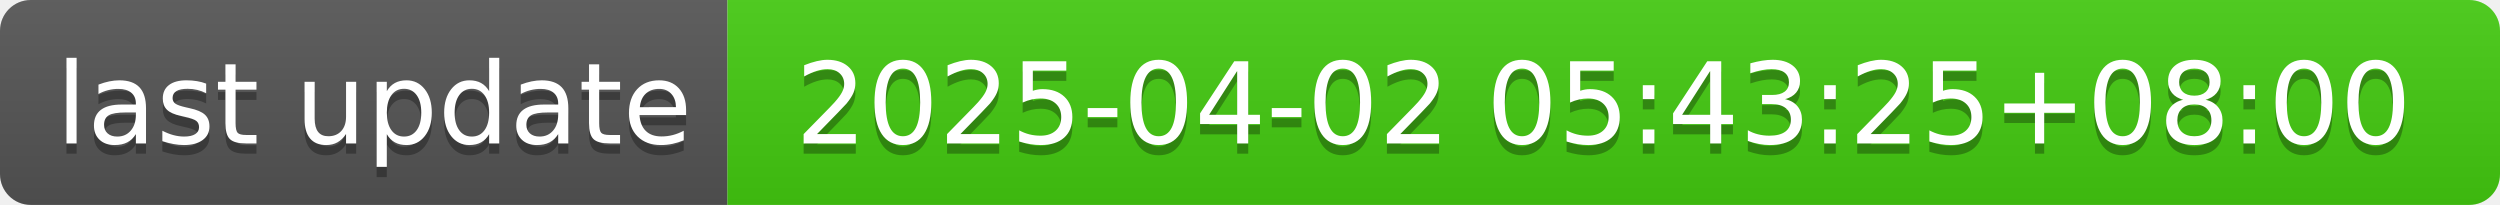
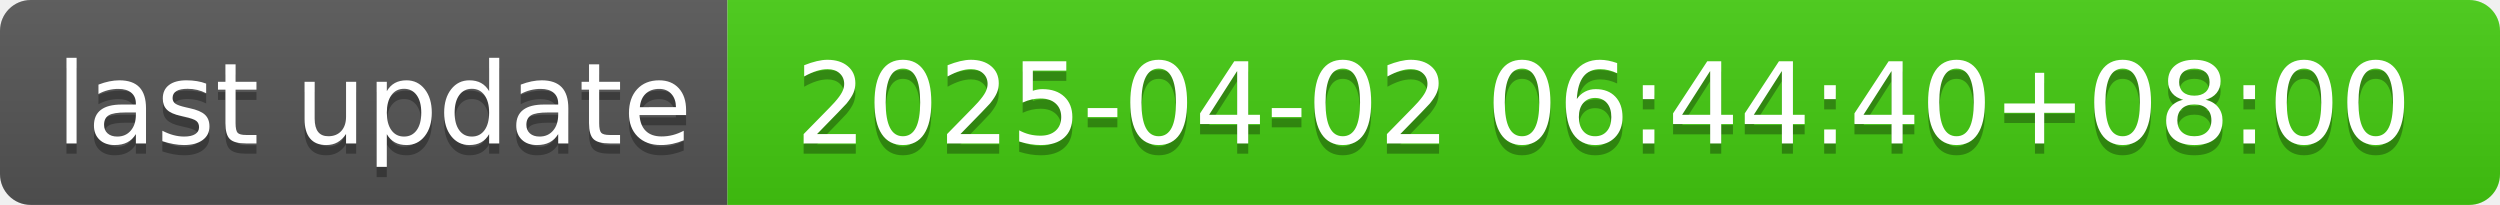
- <svg xmlns="http://www.w3.org/2000/svg" width="244" height="20" role="img" aria-label="last update: 2025-04-02 05:43:25+08:00">
+ <svg xmlns="http://www.w3.org/2000/svg" width="244" height="20" role="img" aria-label="last update: 2025-04-02 06:44:40+08:00">
  <linearGradient id="s" x2="0" y2="100%">
    <stop offset="0" stop-color="#bbb" stop-opacity=".1" />
    <stop offset="1" stop-opacity=".1" />
  </linearGradient>
  <clipPath id="r">
    <rect width="244" height="20" rx="3" fill="#fff" />
  </clipPath>
  <g clip-path="url(#r)">
    <rect width="71" height="20" fill="#555" />
    <rect x="71" width="173" height="20" fill="#4c1" />
    <rect width="244" height="20" fill="url(#s)" />
  </g>
  <g fill="#fff" text-anchor="middle" font-family="Verdana,Geneva,DejaVu Sans,sans-serif" text-rendering="geometricPrecision" font-size="110">
    <text aria-hidden="true" x="365" y="150" fill="#010101" fill-opacity=".3" transform="scale(.1)" textLength="610">last update</text>
    <text x="365" y="140" transform="scale(.1)" fill="#fff" textLength="610">last update</text>
-     <text aria-hidden="true" x="1565" y="150" fill="#010101" fill-opacity=".3" transform="scale(.1)" textLength="1630">2025-04-02 05:43:25+08:00</text>
-     <text x="1565" y="140" transform="scale(.1)" fill="#fff" textLength="1630">2025-04-02 05:43:25+08:00</text>
+     <text aria-hidden="true" x="1565" y="150" fill="#010101" fill-opacity=".3" transform="scale(.1)" textLength="1630">2025-04-02 06:44:40+08:00</text>
+     <text x="1565" y="140" transform="scale(.1)" fill="#fff" textLength="1630">2025-04-02 06:44:40+08:00</text>
  </g>
</svg>
